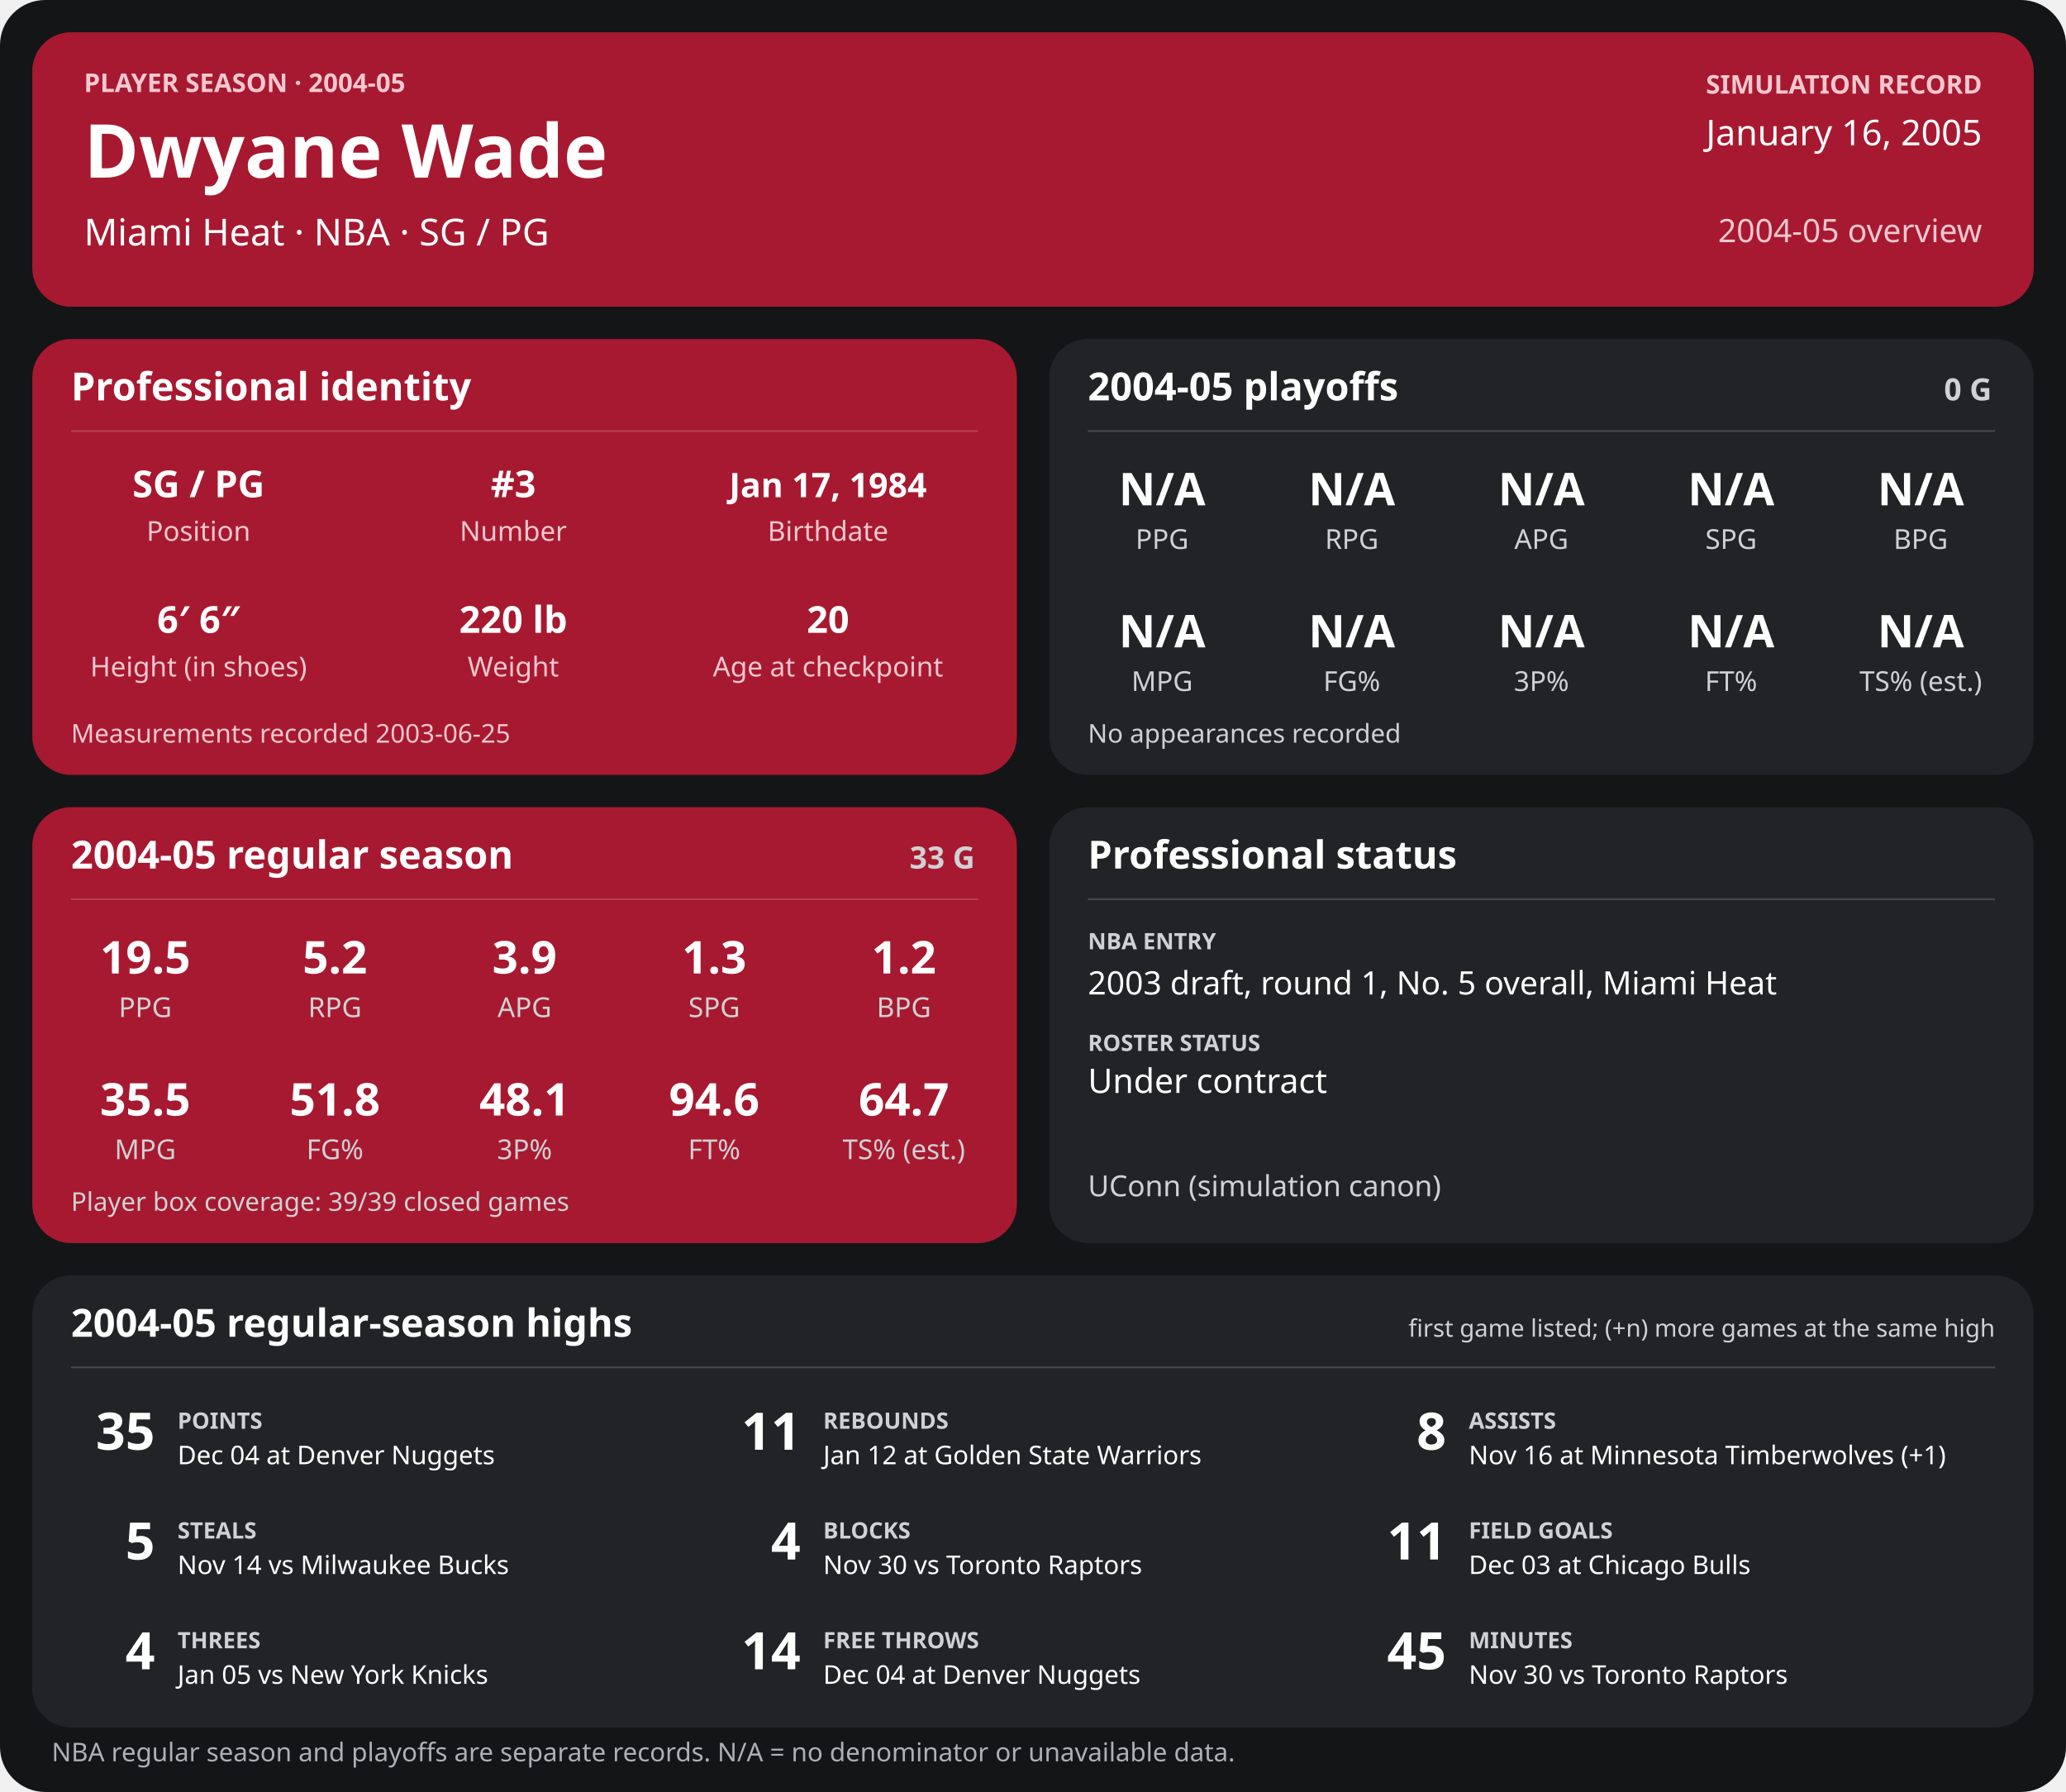
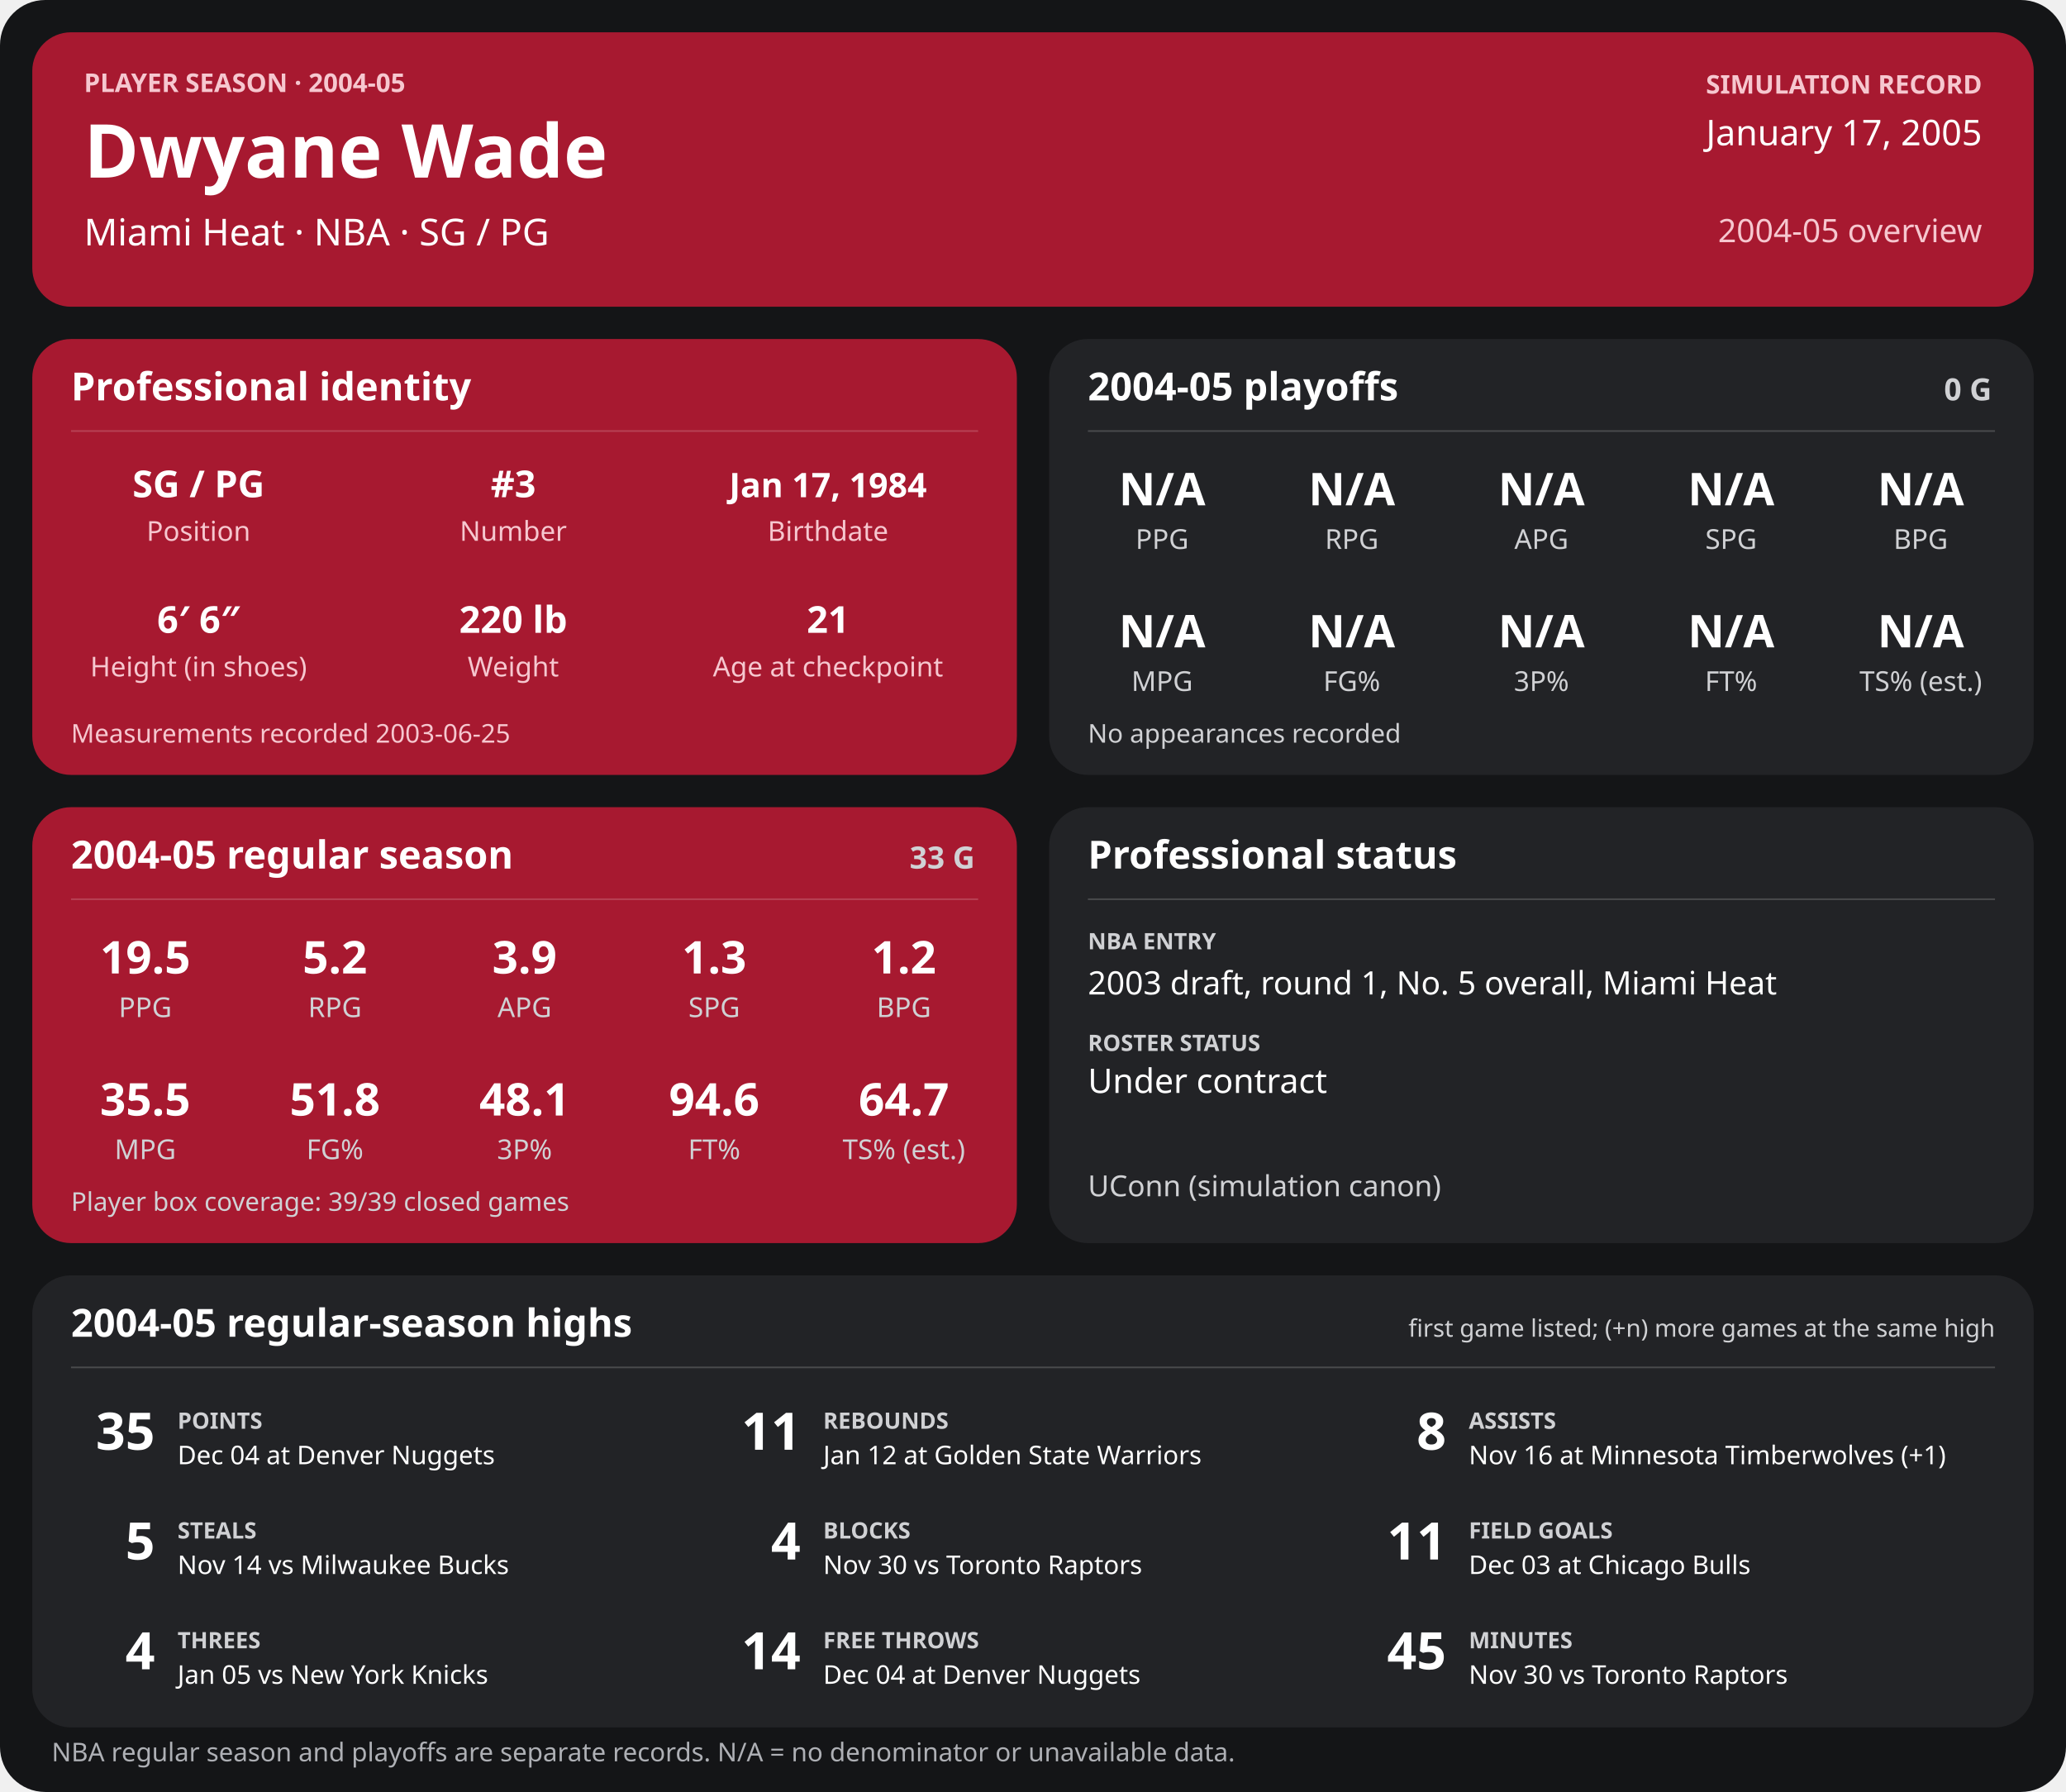
<svg xmlns="http://www.w3.org/2000/svg" width="1280" height="1110" viewBox="0 0 1280 1110" role="img" aria-labelledby="title desc">
  <rect width="1280" height="1110" rx="28" fill="#141517" />
  <g>
    <rect x="20" y="20" width="1240" height="170" rx="24" fill="#a71930" />
    <text x="52" y="57" font-family="sans-serif" fill="#f6c7cf" font-size="16" font-weight="700" text-anchor="start">PLAYER SEASON · 2004-05</text>
    <text x="52" y="110" font-family="sans-serif" fill="#ffffff" font-size="46" font-weight="700" text-anchor="start">Dwyane Wade</text>
    <text x="52" y="152" font-family="sans-serif" fill="#ffffff" font-size="23" font-weight="400" text-anchor="start">Miami Heat  ·  NBA  ·  SG / PG</text>
    <text x="1228" y="58" font-family="sans-serif" fill="#f6c7cf" font-size="16" font-weight="700" text-anchor="end">SIMULATION RECORD</text>
-     <text x="1228" y="90" font-family="sans-serif" fill="#ffffff" font-size="22" font-weight="500" text-anchor="end">January 16, 2005</text>
+     <text x="1228" y="90" font-family="sans-serif" fill="#ffffff" font-size="22" font-weight="500" text-anchor="end">January 17, 2005</text>
    <text x="1228" y="150" font-family="sans-serif" fill="#f6c7cf" font-size="20" font-weight="500" text-anchor="end">2004-05 overview</text>
    <rect x="20" y="210" width="610" height="270" rx="24" fill="#a71930" />
    <text x="44" y="248" font-family="sans-serif" fill="#ffffff" font-size="24" font-weight="700" text-anchor="start">Professional identity</text>
    <line x1="44" y1="267" x2="606" y2="267" stroke="#ffffff" stroke-opacity="0.18" />
    <text x="123" y="308" font-family="sans-serif" fill="#ffffff" font-size="23" font-weight="600" text-anchor="middle">SG / PG</text>
    <text x="123" y="335" font-family="sans-serif" fill="#f6c7cf" font-size="17" font-weight="400" text-anchor="middle">Position</text>
    <text x="318" y="308" font-family="sans-serif" fill="#ffffff" font-size="23" font-weight="600" text-anchor="middle">#3</text>
    <text x="318" y="335" font-family="sans-serif" fill="#f6c7cf" font-size="17" font-weight="400" text-anchor="middle">Number</text>
    <text x="513" y="308" font-family="sans-serif" fill="#ffffff" font-size="21" font-weight="600" text-anchor="middle">Jan 17, 1984</text>
    <text x="513" y="335" font-family="sans-serif" fill="#f6c7cf" font-size="17" font-weight="400" text-anchor="middle">Birthdate</text>
    <text x="123" y="392" font-family="sans-serif" fill="#ffffff" font-size="23" font-weight="600" text-anchor="middle">6′ 6″</text>
    <text x="123" y="419" font-family="sans-serif" fill="#f6c7cf" font-size="17" font-weight="400" text-anchor="middle">Height (in shoes)</text>
    <text x="318" y="392" font-family="sans-serif" fill="#ffffff" font-size="23" font-weight="600" text-anchor="middle">220 lb</text>
    <text x="318" y="419" font-family="sans-serif" fill="#f6c7cf" font-size="17" font-weight="400" text-anchor="middle">Weight</text>
-     <text x="513" y="392" font-family="sans-serif" fill="#ffffff" font-size="23" font-weight="600" text-anchor="middle">20</text>
+     <text x="513" y="392" font-family="sans-serif" fill="#ffffff" font-size="23" font-weight="600" text-anchor="middle">21</text>
    <text x="513" y="419" font-family="sans-serif" fill="#f6c7cf" font-size="17" font-weight="400" text-anchor="middle">Age at checkpoint</text>
    <text x="44" y="460" font-family="sans-serif" fill="#f6c7cf" font-size="16" font-weight="400" text-anchor="start">Measurements recorded 2003-06-25</text>
    <rect x="650" y="210" width="610" height="270" rx="24" fill="#222326" />
    <text x="674" y="248" font-family="sans-serif" fill="#ffffff" font-size="24" font-weight="700" text-anchor="start">2004-05 playoffs</text>
    <text x="1234" y="248" font-family="sans-serif" fill="#d0d1d4" font-size="19" font-weight="700" text-anchor="end">0 G</text>
    <line x1="674" y1="267" x2="1236" y2="267" stroke="#ffffff" stroke-opacity="0.18" />
    <text x="720.0" y="313" font-family="sans-serif" fill="#ffffff" font-size="28" font-weight="600" text-anchor="middle">N/A</text>
    <text x="720.0" y="340" font-family="sans-serif" fill="#d0d1d4" font-size="17" font-weight="400" text-anchor="middle">PPG</text>
    <text x="837.5" y="313" font-family="sans-serif" fill="#ffffff" font-size="28" font-weight="600" text-anchor="middle">N/A</text>
    <text x="837.5" y="340" font-family="sans-serif" fill="#d0d1d4" font-size="17" font-weight="400" text-anchor="middle">RPG</text>
    <text x="955.0" y="313" font-family="sans-serif" fill="#ffffff" font-size="28" font-weight="600" text-anchor="middle">N/A</text>
    <text x="955.0" y="340" font-family="sans-serif" fill="#d0d1d4" font-size="17" font-weight="400" text-anchor="middle">APG</text>
    <text x="1072.5" y="313" font-family="sans-serif" fill="#ffffff" font-size="28" font-weight="600" text-anchor="middle">N/A</text>
    <text x="1072.5" y="340" font-family="sans-serif" fill="#d0d1d4" font-size="17" font-weight="400" text-anchor="middle">SPG</text>
    <text x="1190.0" y="313" font-family="sans-serif" fill="#ffffff" font-size="28" font-weight="600" text-anchor="middle">N/A</text>
    <text x="1190.0" y="340" font-family="sans-serif" fill="#d0d1d4" font-size="17" font-weight="400" text-anchor="middle">BPG</text>
    <text x="720.0" y="401" font-family="sans-serif" fill="#ffffff" font-size="28" font-weight="600" text-anchor="middle">N/A</text>
    <text x="720.0" y="428" font-family="sans-serif" fill="#d0d1d4" font-size="17" font-weight="400" text-anchor="middle">MPG</text>
    <text x="837.5" y="401" font-family="sans-serif" fill="#ffffff" font-size="28" font-weight="600" text-anchor="middle">N/A</text>
    <text x="837.5" y="428" font-family="sans-serif" fill="#d0d1d4" font-size="17" font-weight="400" text-anchor="middle">FG%</text>
    <text x="955.0" y="401" font-family="sans-serif" fill="#ffffff" font-size="28" font-weight="600" text-anchor="middle">N/A</text>
    <text x="955.0" y="428" font-family="sans-serif" fill="#d0d1d4" font-size="17" font-weight="400" text-anchor="middle">3P%</text>
    <text x="1072.5" y="401" font-family="sans-serif" fill="#ffffff" font-size="28" font-weight="600" text-anchor="middle">N/A</text>
    <text x="1072.5" y="428" font-family="sans-serif" fill="#d0d1d4" font-size="17" font-weight="400" text-anchor="middle">FT%</text>
    <text x="1190.0" y="401" font-family="sans-serif" fill="#ffffff" font-size="28" font-weight="600" text-anchor="middle">N/A</text>
    <text x="1190.0" y="428" font-family="sans-serif" fill="#d0d1d4" font-size="17" font-weight="400" text-anchor="middle">TS% (est.)</text>
    <text x="674" y="460" font-family="sans-serif" fill="#d0d1d4" font-size="16" font-weight="400" text-anchor="start">No appearances recorded</text>
    <rect x="20" y="500" width="610" height="270" rx="24" fill="#a71930" />
    <text x="44" y="538" font-family="sans-serif" fill="#ffffff" font-size="24" font-weight="700" text-anchor="start">2004-05 regular season</text>
    <text x="604" y="538" font-family="sans-serif" fill="#d0d1d4" font-size="19" font-weight="700" text-anchor="end">33 G</text>
    <line x1="44" y1="557" x2="606" y2="557" stroke="#ffffff" stroke-opacity="0.18" />
    <text x="90.0" y="603" font-family="sans-serif" fill="#ffffff" font-size="28" font-weight="600" text-anchor="middle">19.5</text>
    <text x="90.0" y="630" font-family="sans-serif" fill="#d0d1d4" font-size="17" font-weight="400" text-anchor="middle">PPG</text>
    <text x="207.5" y="603" font-family="sans-serif" fill="#ffffff" font-size="28" font-weight="600" text-anchor="middle">5.2</text>
    <text x="207.5" y="630" font-family="sans-serif" fill="#d0d1d4" font-size="17" font-weight="400" text-anchor="middle">RPG</text>
    <text x="325.0" y="603" font-family="sans-serif" fill="#ffffff" font-size="28" font-weight="600" text-anchor="middle">3.9</text>
    <text x="325.0" y="630" font-family="sans-serif" fill="#d0d1d4" font-size="17" font-weight="400" text-anchor="middle">APG</text>
    <text x="442.5" y="603" font-family="sans-serif" fill="#ffffff" font-size="28" font-weight="600" text-anchor="middle">1.3</text>
    <text x="442.5" y="630" font-family="sans-serif" fill="#d0d1d4" font-size="17" font-weight="400" text-anchor="middle">SPG</text>
    <text x="560.0" y="603" font-family="sans-serif" fill="#ffffff" font-size="28" font-weight="600" text-anchor="middle">1.2</text>
    <text x="560.0" y="630" font-family="sans-serif" fill="#d0d1d4" font-size="17" font-weight="400" text-anchor="middle">BPG</text>
    <text x="90.0" y="691" font-family="sans-serif" fill="#ffffff" font-size="28" font-weight="600" text-anchor="middle">35.5</text>
    <text x="90.0" y="718" font-family="sans-serif" fill="#d0d1d4" font-size="17" font-weight="400" text-anchor="middle">MPG</text>
    <text x="207.5" y="691" font-family="sans-serif" fill="#ffffff" font-size="28" font-weight="600" text-anchor="middle">51.8</text>
    <text x="207.5" y="718" font-family="sans-serif" fill="#d0d1d4" font-size="17" font-weight="400" text-anchor="middle">FG%</text>
    <text x="325.0" y="691" font-family="sans-serif" fill="#ffffff" font-size="28" font-weight="600" text-anchor="middle">48.1</text>
    <text x="325.0" y="718" font-family="sans-serif" fill="#d0d1d4" font-size="17" font-weight="400" text-anchor="middle">3P%</text>
    <text x="442.5" y="691" font-family="sans-serif" fill="#ffffff" font-size="28" font-weight="600" text-anchor="middle">94.6</text>
    <text x="442.5" y="718" font-family="sans-serif" fill="#d0d1d4" font-size="17" font-weight="400" text-anchor="middle">FT%</text>
    <text x="560.0" y="691" font-family="sans-serif" fill="#ffffff" font-size="28" font-weight="600" text-anchor="middle">64.7</text>
    <text x="560.0" y="718" font-family="sans-serif" fill="#d0d1d4" font-size="17" font-weight="400" text-anchor="middle">TS% (est.)</text>
    <text x="44" y="750" font-family="sans-serif" fill="#d0d1d4" font-size="16" font-weight="400" text-anchor="start">Player box coverage: 39/39 closed games</text>
    <rect x="650" y="500" width="610" height="270" rx="24" fill="#222326" />
    <text x="674" y="538" font-family="sans-serif" fill="#ffffff" font-size="24" font-weight="700" text-anchor="start">Professional status</text>
    <line x1="674" y1="557" x2="1236" y2="557" stroke="#ffffff" stroke-opacity="0.18" />
    <text x="674" y="588" font-family="sans-serif" fill="#d0d1d4" font-size="14" font-weight="700" text-anchor="start">NBA ENTRY</text>
    <text x="674" y="616" font-family="sans-serif" fill="#ffffff" font-size="20" font-weight="500" text-anchor="start">2003 draft, round 1, No. 5 overall, Miami Heat</text>
    <text x="674" y="651" font-family="sans-serif" fill="#d0d1d4" font-size="14" font-weight="700" text-anchor="start">ROSTER STATUS</text>
    <text x="674" y="677" font-family="sans-serif" fill="#ffffff" font-size="21" font-weight="500" text-anchor="start">Under contract</text>
    <text x="674" y="741" font-family="sans-serif" fill="#d0d1d4" font-size="18" font-weight="400" text-anchor="start">UConn (simulation canon)</text>
    <rect x="20" y="790" width="1240" height="280" rx="24" fill="#222326" />
    <text x="44" y="828" font-family="sans-serif" fill="#ffffff" font-size="24" font-weight="700" text-anchor="start">2004-05 regular-season highs</text>
    <text x="1236" y="828" font-family="sans-serif" fill="#d0d1d4" font-size="15" font-weight="400" text-anchor="end">first game listed; (+n) more games at the same high</text>
    <line x1="44" y1="847" x2="1236" y2="847" stroke="#ffffff" stroke-opacity="0.18" />
    <text x="96" y="898" font-family="sans-serif" fill="#ffffff" font-size="32" font-weight="700" text-anchor="end">35</text>
    <text x="110" y="885" font-family="sans-serif" fill="#d0d1d4" font-size="14" font-weight="700" text-anchor="start">POINTS</text>
    <text x="110" y="907" font-family="sans-serif" fill="#ffffff" font-size="16" font-weight="400" text-anchor="start">Dec 04 at Denver Nuggets</text>
    <text x="496" y="898" font-family="sans-serif" fill="#ffffff" font-size="32" font-weight="700" text-anchor="end">11</text>
    <text x="510" y="885" font-family="sans-serif" fill="#d0d1d4" font-size="14" font-weight="700" text-anchor="start">REBOUNDS</text>
    <text x="510" y="907" font-family="sans-serif" fill="#ffffff" font-size="16" font-weight="400" text-anchor="start">Jan 12 at Golden State Warriors</text>
    <text x="896" y="898" font-family="sans-serif" fill="#ffffff" font-size="32" font-weight="700" text-anchor="end">8</text>
    <text x="910" y="885" font-family="sans-serif" fill="#d0d1d4" font-size="14" font-weight="700" text-anchor="start">ASSISTS</text>
    <text x="910" y="907" font-family="sans-serif" fill="#ffffff" font-size="16" font-weight="400" text-anchor="start">Nov 16 at Minnesota Timberwolves (+1)</text>
    <text x="96" y="966" font-family="sans-serif" fill="#ffffff" font-size="32" font-weight="700" text-anchor="end">5</text>
    <text x="110" y="953" font-family="sans-serif" fill="#d0d1d4" font-size="14" font-weight="700" text-anchor="start">STEALS</text>
    <text x="110" y="975" font-family="sans-serif" fill="#ffffff" font-size="16" font-weight="400" text-anchor="start">Nov 14 vs Milwaukee Bucks</text>
    <text x="496" y="966" font-family="sans-serif" fill="#ffffff" font-size="32" font-weight="700" text-anchor="end">4</text>
    <text x="510" y="953" font-family="sans-serif" fill="#d0d1d4" font-size="14" font-weight="700" text-anchor="start">BLOCKS</text>
    <text x="510" y="975" font-family="sans-serif" fill="#ffffff" font-size="16" font-weight="400" text-anchor="start">Nov 30 vs Toronto Raptors</text>
    <text x="896" y="966" font-family="sans-serif" fill="#ffffff" font-size="32" font-weight="700" text-anchor="end">11</text>
    <text x="910" y="953" font-family="sans-serif" fill="#d0d1d4" font-size="14" font-weight="700" text-anchor="start">FIELD GOALS</text>
    <text x="910" y="975" font-family="sans-serif" fill="#ffffff" font-size="16" font-weight="400" text-anchor="start">Dec 03 at Chicago Bulls</text>
    <text x="96" y="1034" font-family="sans-serif" fill="#ffffff" font-size="32" font-weight="700" text-anchor="end">4</text>
    <text x="110" y="1021" font-family="sans-serif" fill="#d0d1d4" font-size="14" font-weight="700" text-anchor="start">THREES</text>
    <text x="110" y="1043" font-family="sans-serif" fill="#ffffff" font-size="16" font-weight="400" text-anchor="start">Jan 05 vs New York Knicks</text>
    <text x="496" y="1034" font-family="sans-serif" fill="#ffffff" font-size="32" font-weight="700" text-anchor="end">14</text>
    <text x="510" y="1021" font-family="sans-serif" fill="#d0d1d4" font-size="14" font-weight="700" text-anchor="start">FREE THROWS</text>
    <text x="510" y="1043" font-family="sans-serif" fill="#ffffff" font-size="16" font-weight="400" text-anchor="start">Dec 04 at Denver Nuggets</text>
    <text x="896" y="1034" font-family="sans-serif" fill="#ffffff" font-size="32" font-weight="700" text-anchor="end">45</text>
    <text x="910" y="1021" font-family="sans-serif" fill="#d0d1d4" font-size="14" font-weight="700" text-anchor="start">MINUTES</text>
    <text x="910" y="1043" font-family="sans-serif" fill="#ffffff" font-size="16" font-weight="400" text-anchor="start">Nov 30 vs Toronto Raptors</text>
    <text x="32" y="1091" font-family="sans-serif" fill="#aeb0b5" font-size="16" font-weight="400" text-anchor="start">NBA regular season and playoffs are separate records. N/A = no denominator or unavailable data.</text>
  </g>
</svg>
